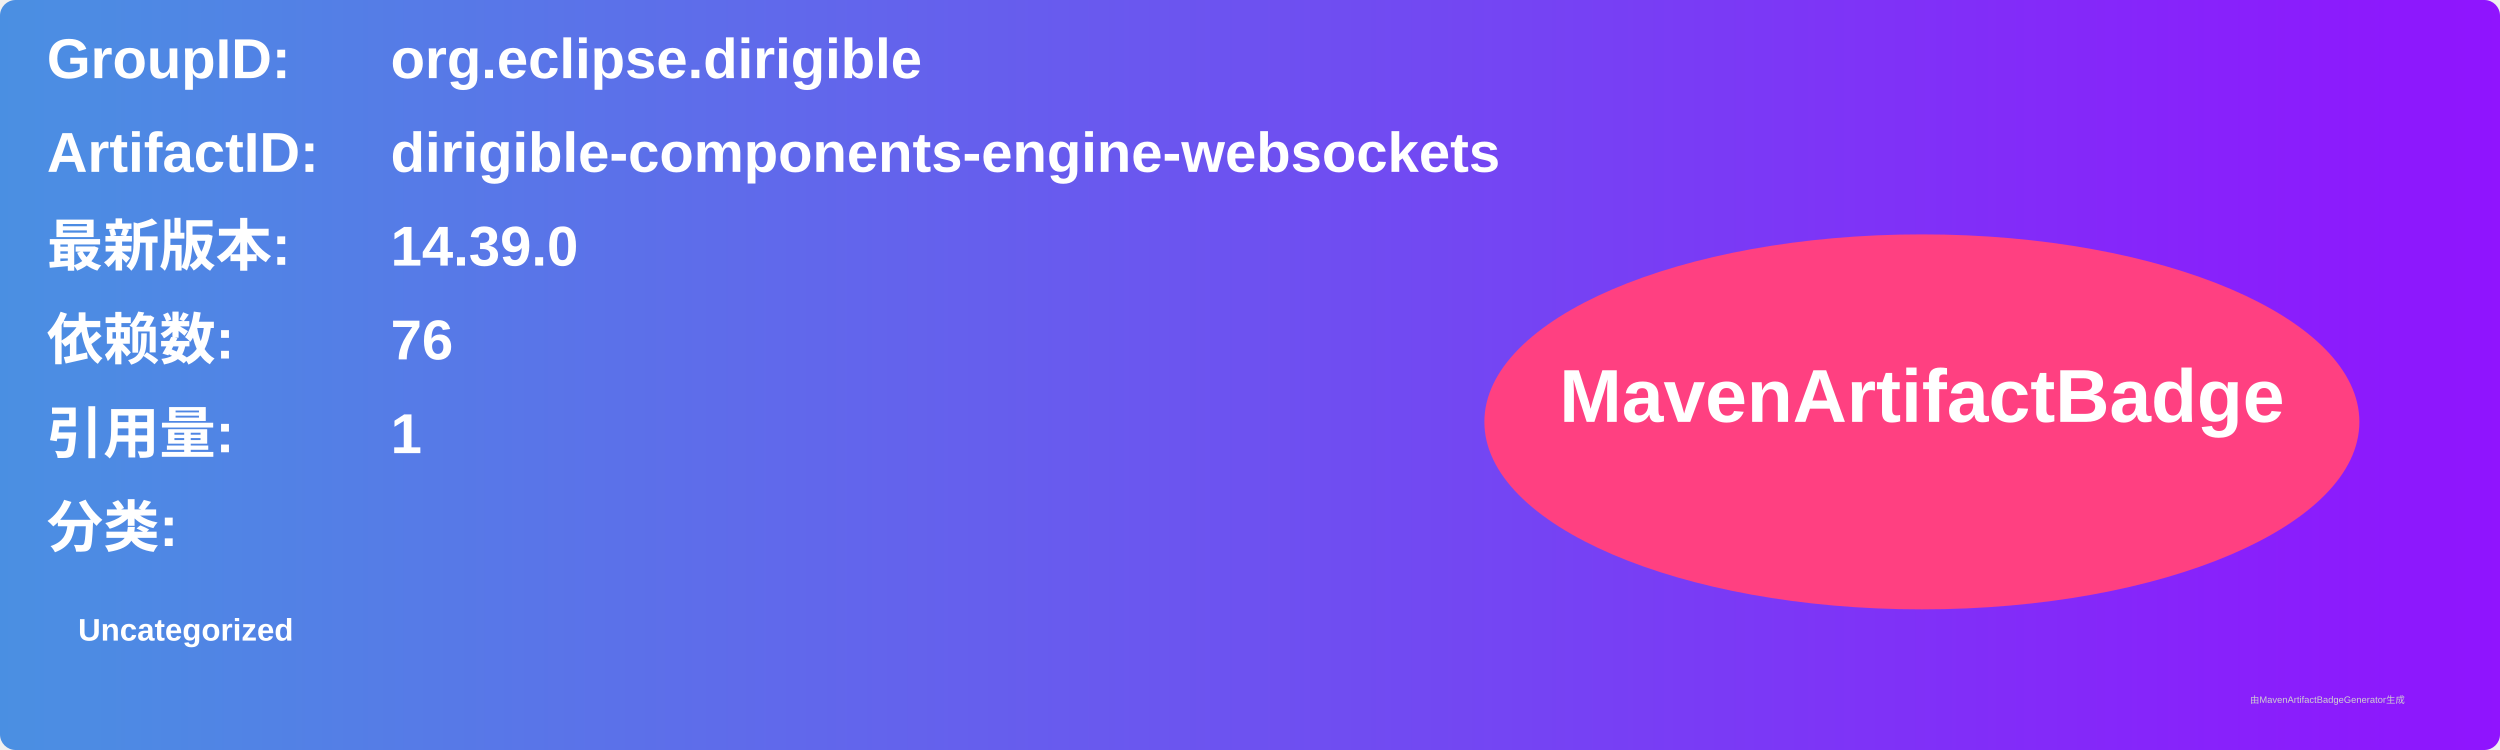
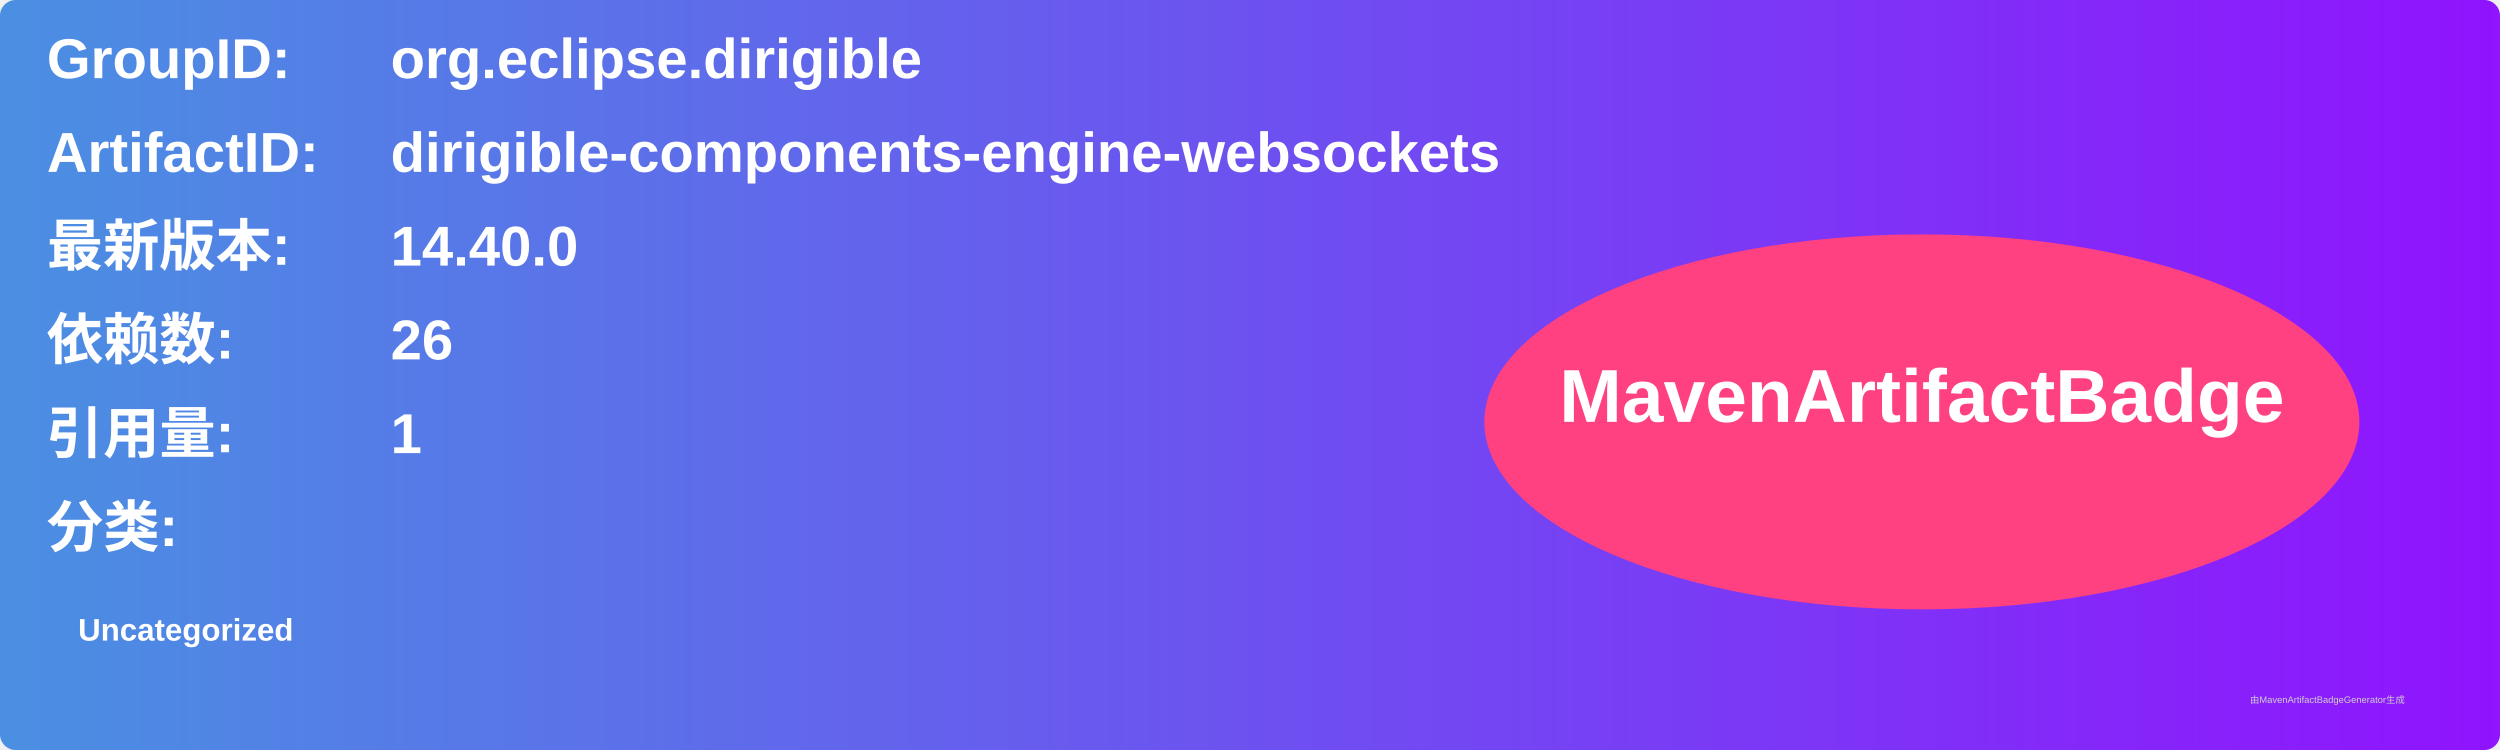
<svg xmlns="http://www.w3.org/2000/svg" width="800" height="240" viewBox="0 0 800 240">
  <linearGradient id="grad" x1="0%" y1="0%" x2="100%" y2="0%">
    <stop offset="0%" stop-color="#4a90e2" />
    <stop offset="100%" stop-color="#9013fe" />
  </linearGradient>
  <rect width="100%" height="100%" rx="5" ry="5" fill="url(#grad)" />
  <g transform="translate(15, 15)">
    <text x="0" y="10" font-family="Arial" font-size="18" fill="white" font-weight="bold" width="260">GroupID:</text>
    <text x="110" y="10" font-family="Arial" font-size="18" fill="white" font-weight="bold" width="460">org.eclipse.dirigible</text>
    <text x="0" y="40" font-family="Arial" font-size="18" fill="white" font-weight="bold" width="260">ArtifactID:</text>
    <text x="110" y="40" font-family="Arial" font-size="18" fill="white" font-weight="bold" width="460">dirigible-components-engine-websockets</text>
    <text x="0" y="70" font-family="Arial" font-size="18" fill="white" font-weight="bold">最新版本:</text>
    <text x="110" y="70" font-family="Arial" font-size="18" fill="white" font-weight="bold">
-       <tspan font-weight="bold">14.39.0</tspan>
+       <tspan font-weight="bold">14.40.0</tspan>
    </text>
    <text x="0" y="100" font-family="Arial" font-size="18" fill="white" font-weight="bold">依赖数: </text>
    <text x="110" y="100" font-family="Arial" font-size="18" fill="white">
-       <tspan font-weight="bold">76</tspan>
+       <tspan font-weight="bold">26</tspan>
    </text>
    <text x="0" y="130" font-family="Arial" font-size="18" fill="white" font-weight="bold">引用量: </text>
    <text x="110" y="130" font-family="Arial" font-size="18" fill="white">
      <tspan font-weight="bold">1</tspan>
    </text>
    <text x="0" y="160" font-family="Arial" font-size="18" fill="white" font-weight="bold">分类:</text>
    <text x="10" y="190" font-family="Arial" font-size="10" fill="white">
      <tspan font-weight="bold">Uncategorized</tspan>
    </text>
    <ellipse cx="600" cy="120" rx="140" ry="60" fill="#ff4081" />
    <text x="600" y="120" text-anchor="middle" font-family="Arial" font-size="24" fill="white" font-weight="bold">MavenArtifactBadge</text>
  </g>
  <text x="720" y="225" font-family="Arial" font-size="3" fill="#d0d0d0">由MavenArtifactBadgeGenerator生成</text>
</svg>
